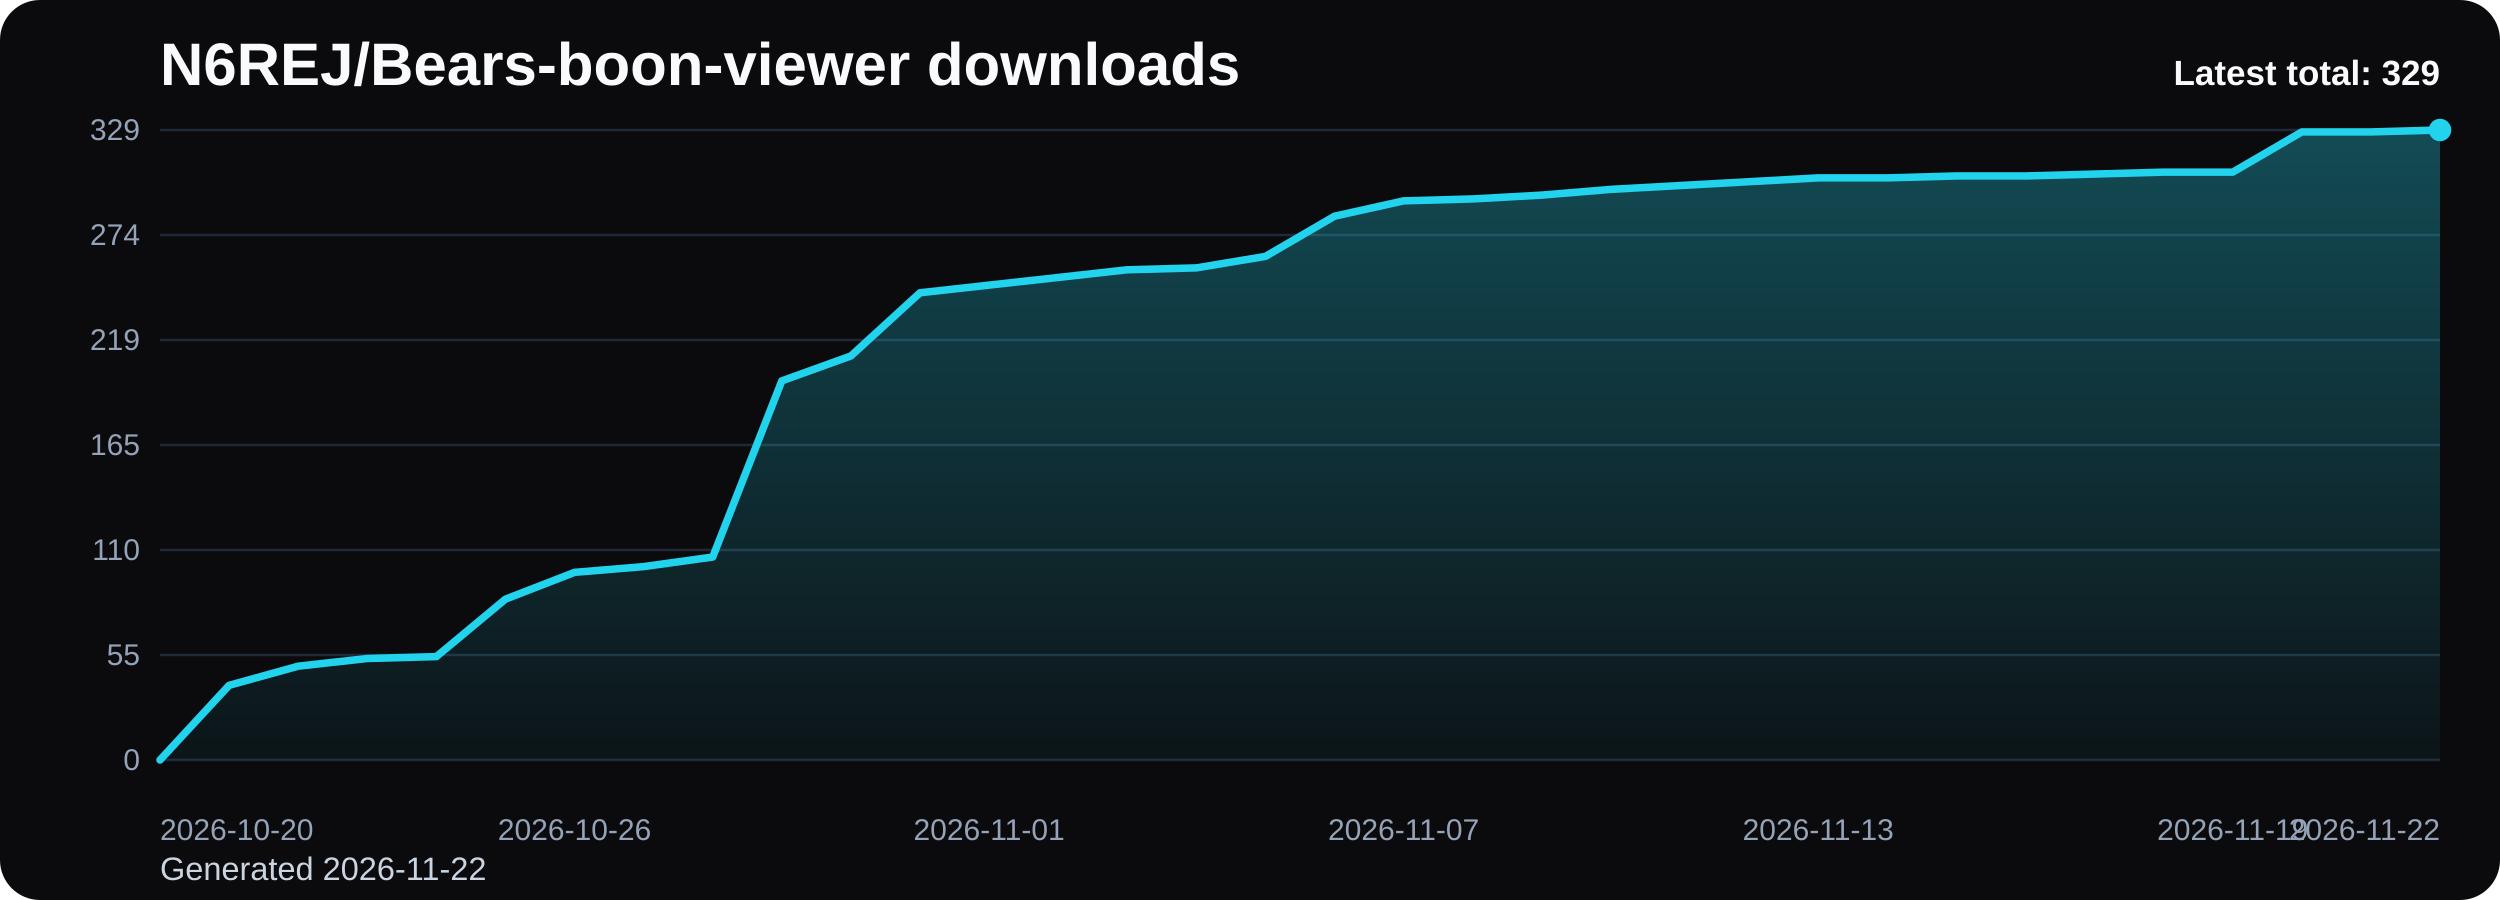
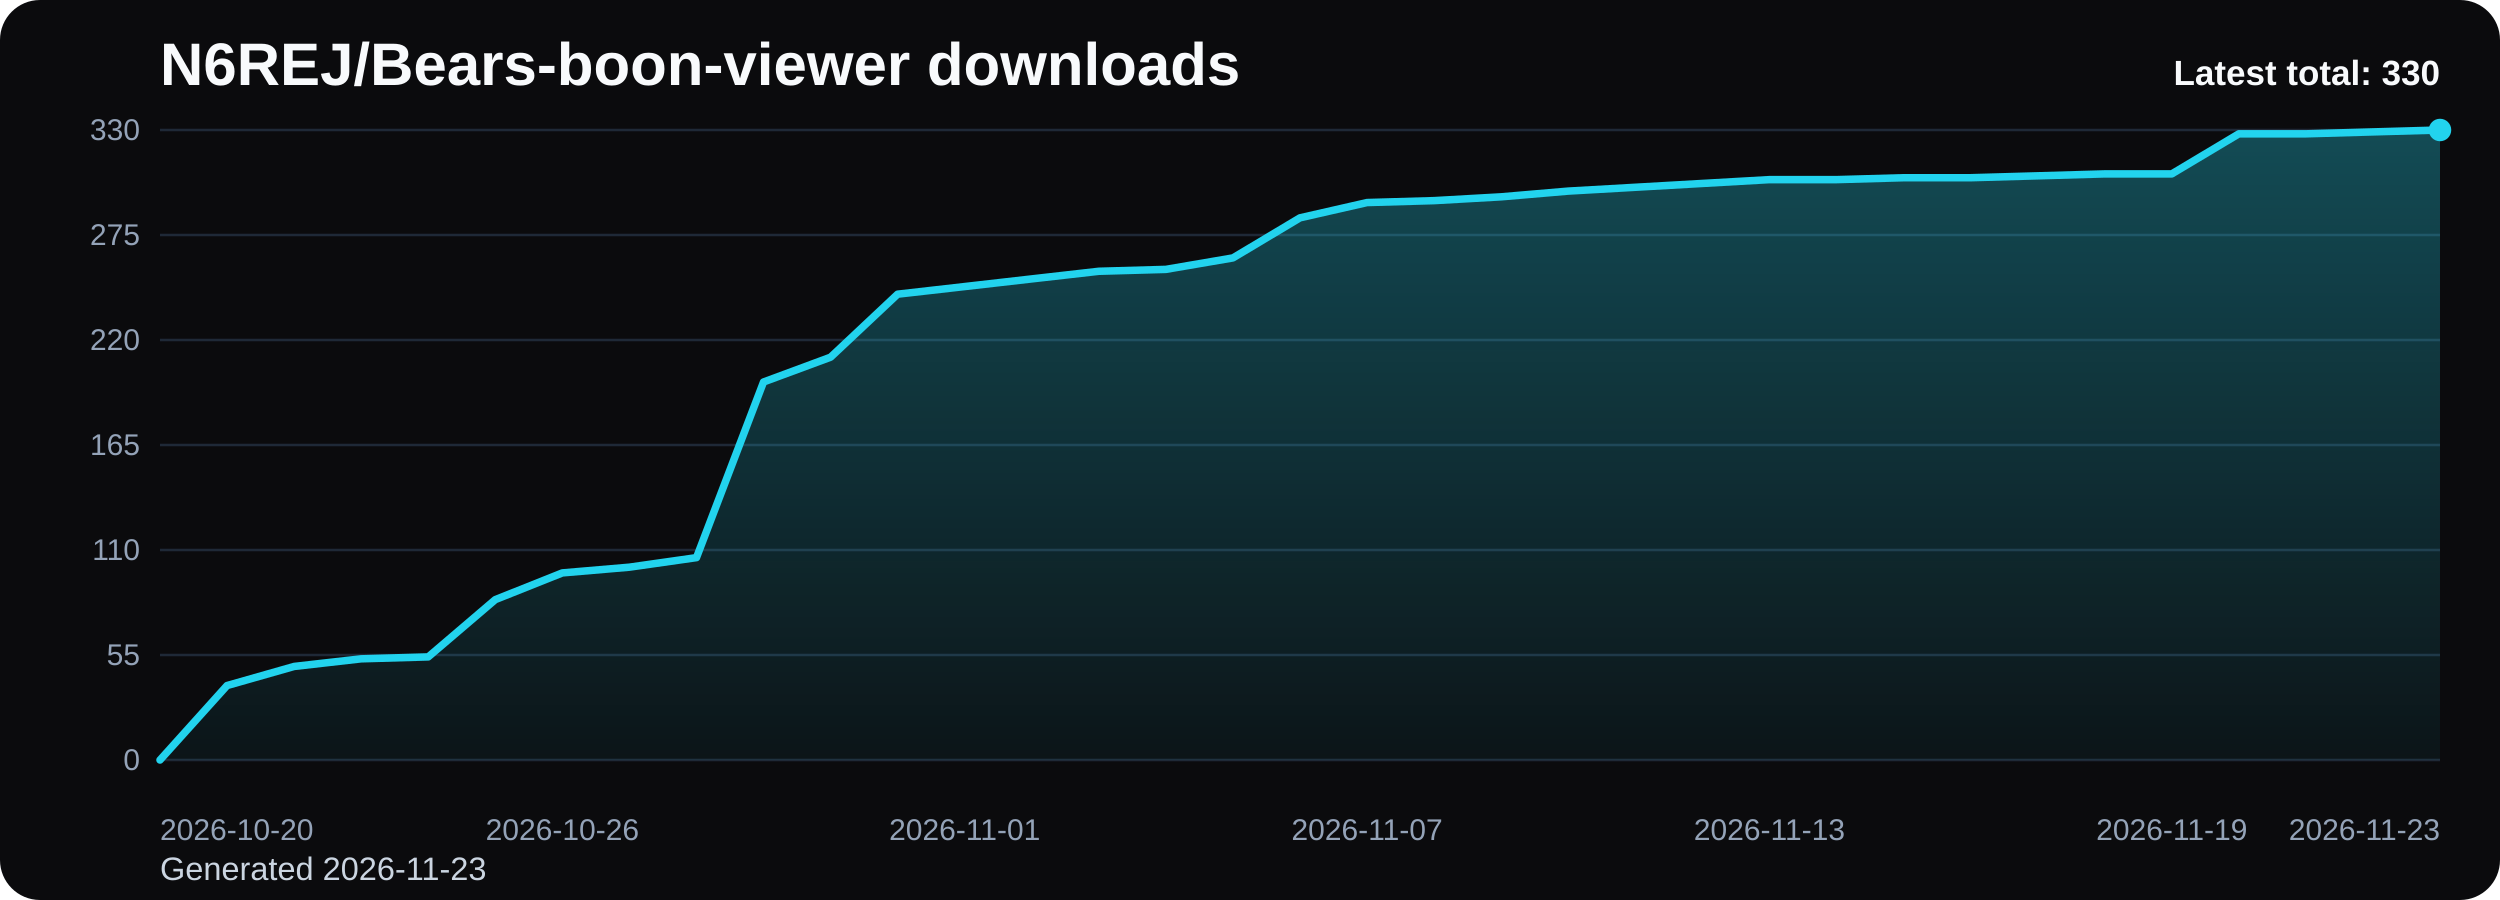
<svg xmlns="http://www.w3.org/2000/svg" viewBox="0 0 1000 360" role="img" aria-label="N6REJ/Bears-boon-viewer downloads chart">
  <defs>
    <linearGradient id="fill-total-trend-black" x1="0" y1="0" x2="0" y2="1">
      <stop offset="0%" stop-color="#22d3ee" stop-opacity="0.32" />
      <stop offset="100%" stop-color="#22d3ee" stop-opacity="0.05" />
    </linearGradient>
    <style>
      .bg { fill: #0b0b0d; }
      .title { font: 700 24px Arial, sans-serif; fill: #f8fafc; }
      .sub { font: 400 13px Arial, sans-serif; fill: #cbd5e1; }
      .grid { stroke: #1f2937; stroke-width: 1; }
      .axis { font: 400 12px Arial, sans-serif; fill: #94a3b8; }
      .line { fill: none; stroke: #22d3ee; stroke-width: 3; stroke-linecap: round; stroke-linejoin: round; }
      .dot { fill: #22d3ee; }
      .value { font: 600 11px Arial, sans-serif; fill: #cbd5e1; }
      .latest { font: 700 14px Arial, sans-serif; fill: #f8fafc; }
    </style>
  </defs>
  <rect class="bg" x="0" y="0" width="1000" height="360" rx="16" />
  <text class="title" x="64" y="34">N6REJ/Bears-boon-viewer downloads</text>
-   <text class="sub" x="64" y="352">Generated 2026-11-22</text>
+   <text class="sub" x="64" y="352">Generated 2026-11-23</text>
  <line x1="64" y1="52.00" x2="976" y2="52.00" class="grid" />
-   <text x="56" y="56.00" text-anchor="end" class="axis">329</text>
+   <text x="56" y="56.00" text-anchor="end" class="axis">330</text>
  <line x1="64" y1="94.00" x2="976" y2="94.00" class="grid" />
-   <text x="56" y="98.00" text-anchor="end" class="axis">274</text>
+   <text x="56" y="98.00" text-anchor="end" class="axis">275</text>
  <line x1="64" y1="136.00" x2="976" y2="136.00" class="grid" />
-   <text x="56" y="140.00" text-anchor="end" class="axis">219</text>
+   <text x="56" y="140.00" text-anchor="end" class="axis">220</text>
  <line x1="64" y1="178.00" x2="976" y2="178.00" class="grid" />
  <text x="56" y="182.00" text-anchor="end" class="axis">165</text>
  <line x1="64" y1="220.00" x2="976" y2="220.00" class="grid" />
  <text x="56" y="224.00" text-anchor="end" class="axis">110</text>
  <line x1="64" y1="262.00" x2="976" y2="262.00" class="grid" />
  <text x="56" y="266.00" text-anchor="end" class="axis">55</text>
  <line x1="64" y1="304.00" x2="976" y2="304.00" class="grid" />
  <text x="56" y="308.00" text-anchor="end" class="axis">0</text>
-   <path d="M 64.00 304 L 64.00 304.00 L 91.64 274.13 L 119.27 266.47 L 146.91 263.40 L 174.55 262.64 L 202.18 239.66 L 229.82 228.94 L 257.45 226.64 L 285.09 222.81 L 312.73 152.34 L 340.36 142.38 L 368.00 117.11 L 395.64 114.04 L 423.27 110.98 L 450.91 107.91 L 478.55 107.15 L 506.18 102.55 L 533.82 86.47 L 561.45 80.34 L 589.09 79.57 L 616.73 78.04 L 644.36 75.74 L 672.00 74.21 L 699.64 72.68 L 727.27 71.15 L 754.91 71.15 L 782.55 70.38 L 810.18 70.38 L 837.82 69.62 L 865.45 68.85 L 893.09 68.85 L 920.73 52.77 L 948.36 52.77 L 976.00 52.00 L 976.00 304 Z" fill="url(#fill-total-trend-black)" />
-   <polyline class="line" points="64.00,304.00 91.64,274.13 119.27,266.47 146.91,263.40 174.55,262.64 202.18,239.66 229.82,228.94 257.45,226.64 285.09,222.81 312.73,152.34 340.36,142.38 368.00,117.11 395.64,114.04 423.27,110.98 450.91,107.91 478.55,107.15 506.18,102.55 533.82,86.47 561.45,80.34 589.09,79.57 616.73,78.04 644.36,75.74 672.00,74.21 699.64,72.68 727.27,71.15 754.91,71.15 782.55,70.38 810.18,70.38 837.82,69.62 865.45,68.85 893.09,68.85 920.73,52.77 948.36,52.77 976.00,52.00" />
+   <path d="M 64.00 304 L 64.00 304.00 L 90.82 274.22 L 117.65 266.58 L 144.47 263.53 L 171.29 262.76 L 198.12 239.85 L 224.94 229.16 L 251.76 226.87 L 278.59 223.05 L 305.41 152.80 L 332.24 142.87 L 359.06 117.67 L 385.88 114.62 L 412.71 111.56 L 439.53 108.51 L 466.35 107.75 L 493.18 103.16 L 520.00 87.13 L 546.82 81.02 L 573.65 80.25 L 600.47 78.73 L 627.29 76.44 L 654.12 74.91 L 680.94 73.38 L 707.76 71.85 L 734.59 71.85 L 761.41 71.09 L 788.24 71.09 L 815.06 70.33 L 841.88 69.56 L 868.71 69.56 L 895.53 53.53 L 922.35 53.53 L 949.18 52.76 L 976.00 52.00 L 976.00 304 Z" fill="url(#fill-total-trend-black)" />
+   <polyline class="line" points="64.00,304.00 90.82,274.22 117.65,266.58 144.47,263.53 171.29,262.76 198.12,239.85 224.94,229.16 251.76,226.87 278.59,223.05 305.41,152.80 332.24,142.87 359.06,117.67 385.88,114.62 412.71,111.56 439.53,108.51 466.35,107.75 493.18,103.16 520.00,87.13 546.82,81.02 573.65,80.25 600.47,78.73 627.29,76.44 654.12,74.91 680.94,73.38 707.76,71.85 734.59,71.85 761.41,71.09 788.24,71.09 815.06,70.33 841.88,69.56 868.71,69.56 895.53,53.53 922.35,53.53 949.18,52.76 976.00,52.00" />
  <circle class="dot" cx="976.00" cy="52.00" r="4.5" />
  <text class="axis" x="64.00" y="336" text-anchor="start">2026-10-20</text>
-   <text class="axis" x="229.82" y="336" text-anchor="middle">2026-10-26</text>
-   <text class="axis" x="395.64" y="336" text-anchor="middle">2026-11-01</text>
-   <text class="axis" x="561.45" y="336" text-anchor="middle">2026-11-07</text>
-   <text class="axis" x="727.27" y="336" text-anchor="middle">2026-11-13</text>
-   <text class="axis" x="893.09" y="336" text-anchor="middle">2026-11-19</text>
-   <text class="axis" x="976.00" y="336" text-anchor="end">2026-11-22</text>
-   <text class="latest" x="976" y="34" text-anchor="end">Latest total: 329</text>
+   <text class="axis" x="224.94" y="336" text-anchor="middle">2026-10-26</text>
+   <text class="axis" x="385.88" y="336" text-anchor="middle">2026-11-01</text>
+   <text class="axis" x="546.82" y="336" text-anchor="middle">2026-11-07</text>
+   <text class="axis" x="707.76" y="336" text-anchor="middle">2026-11-13</text>
+   <text class="axis" x="868.71" y="336" text-anchor="middle">2026-11-19</text>
+   <text class="axis" x="976.00" y="336" text-anchor="end">2026-11-23</text>
+   <text class="latest" x="976" y="34" text-anchor="end">Latest total: 330</text>
</svg>
